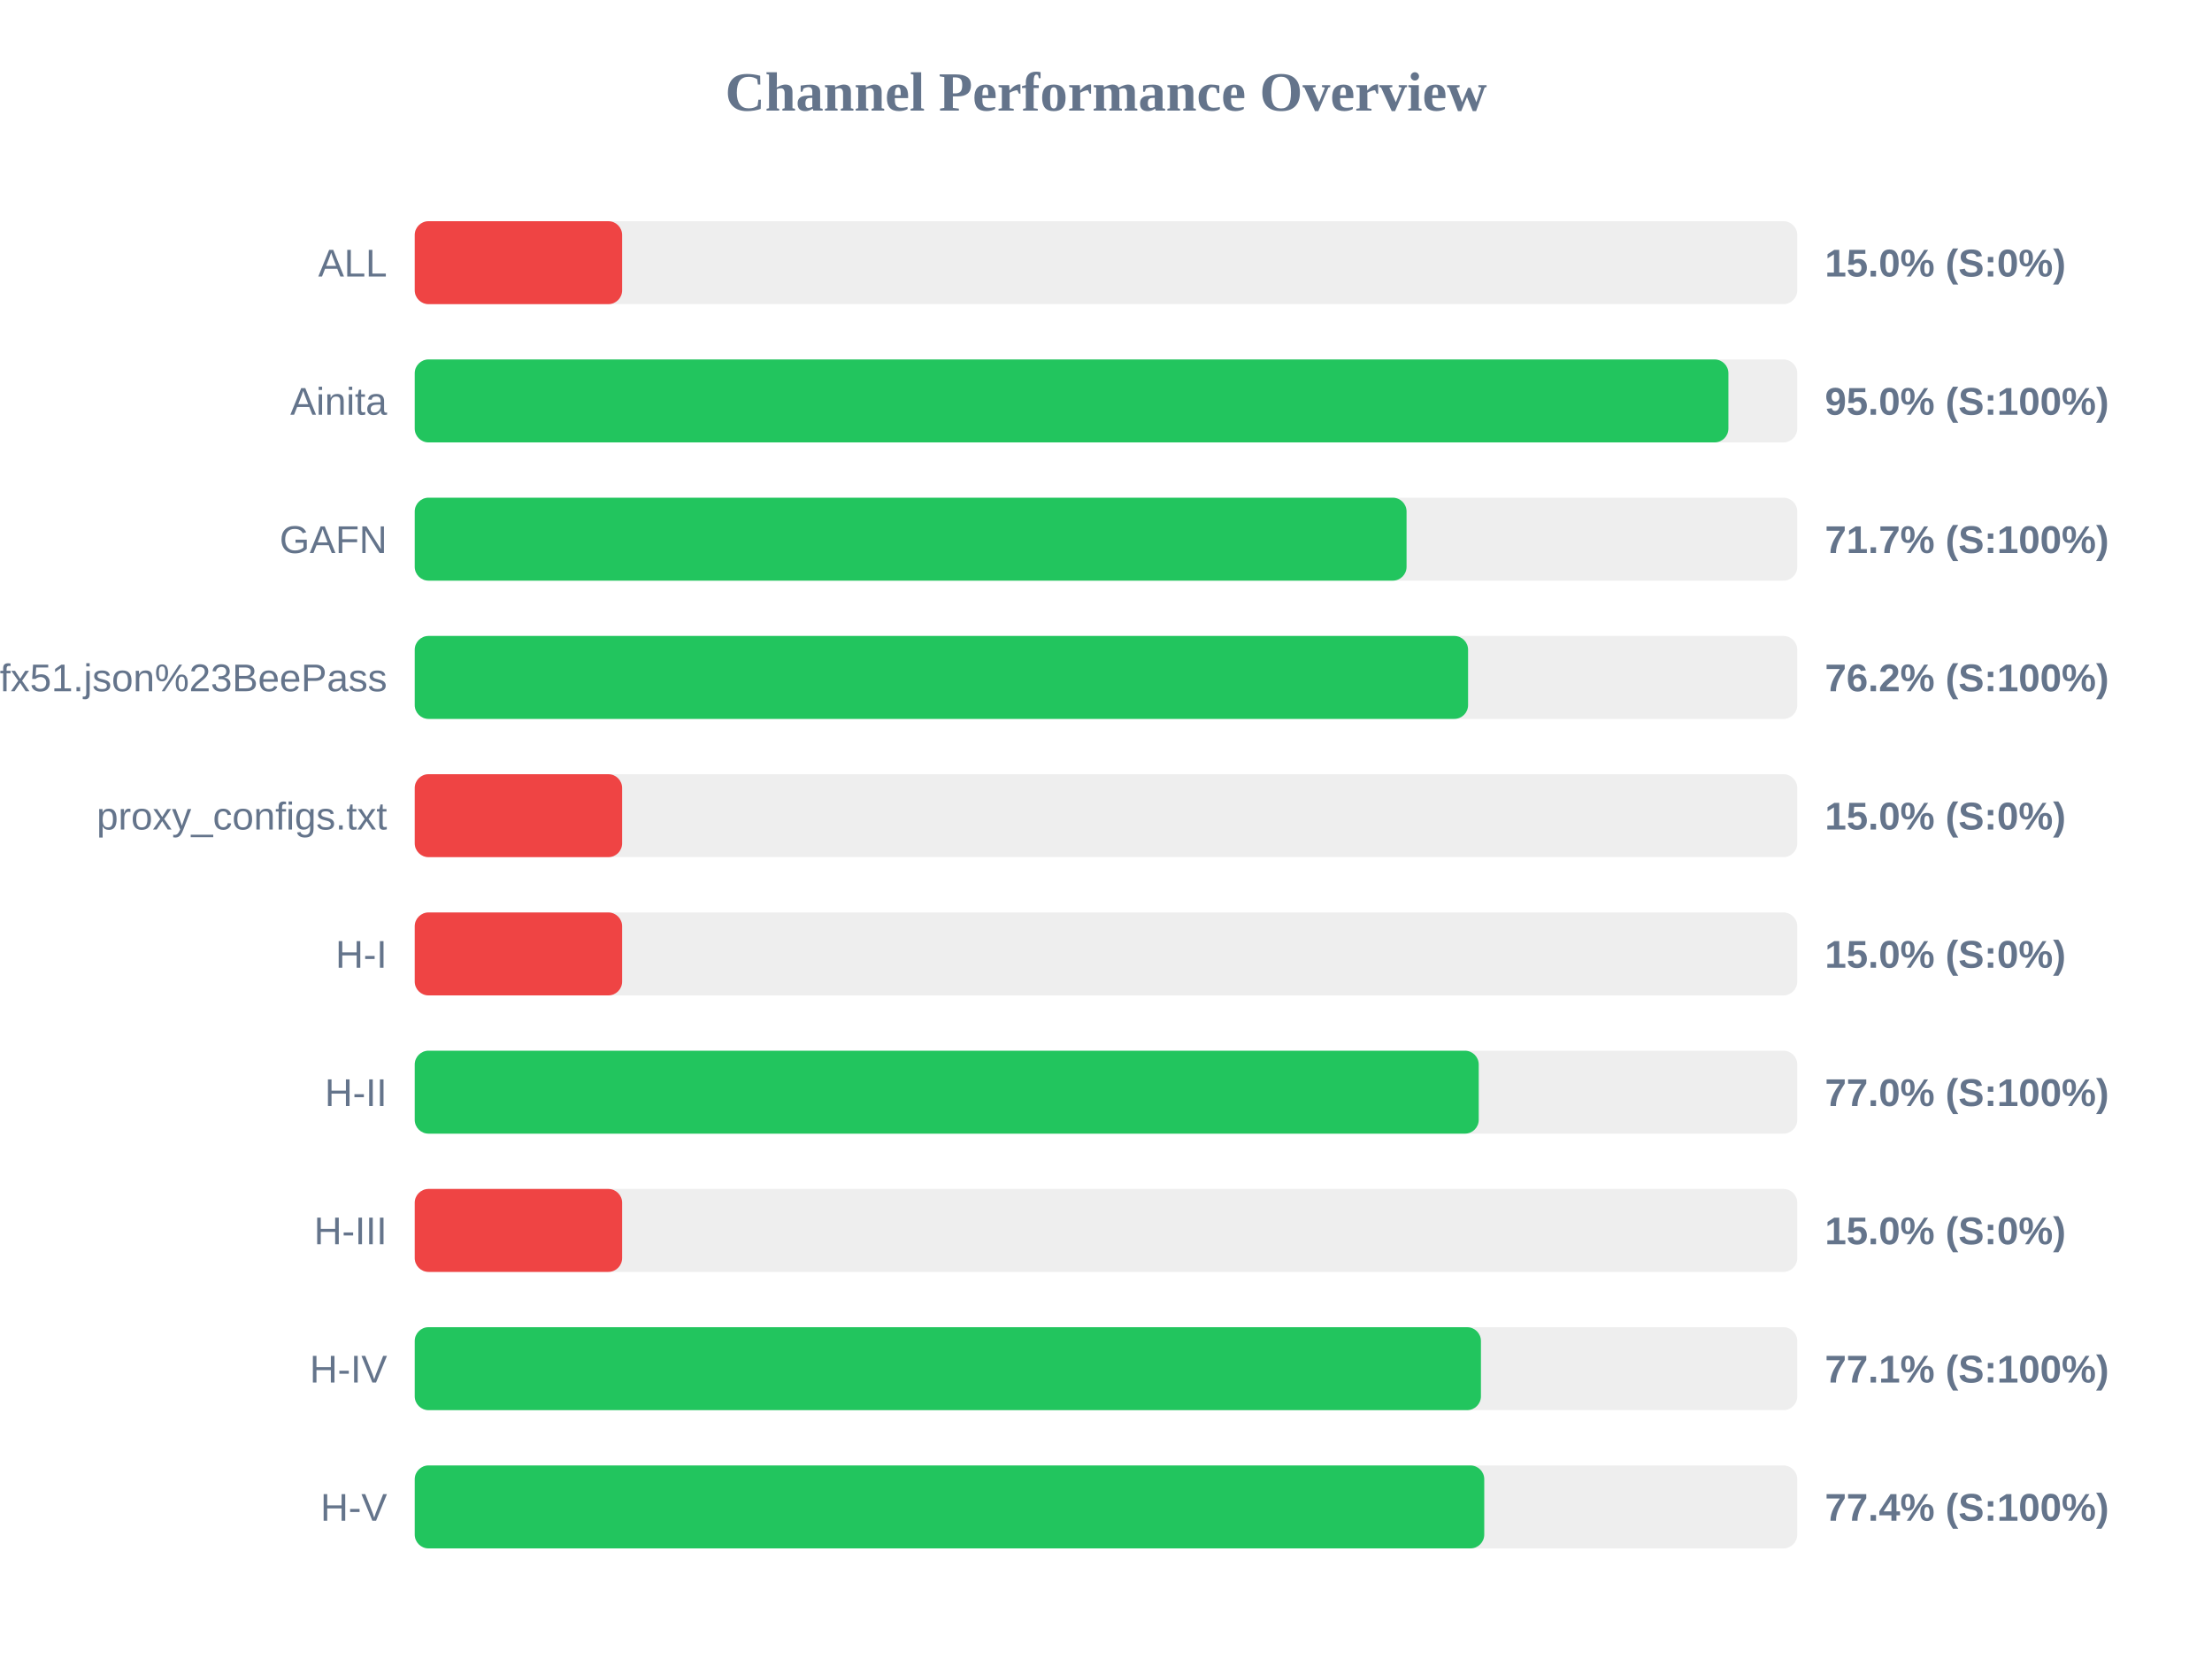
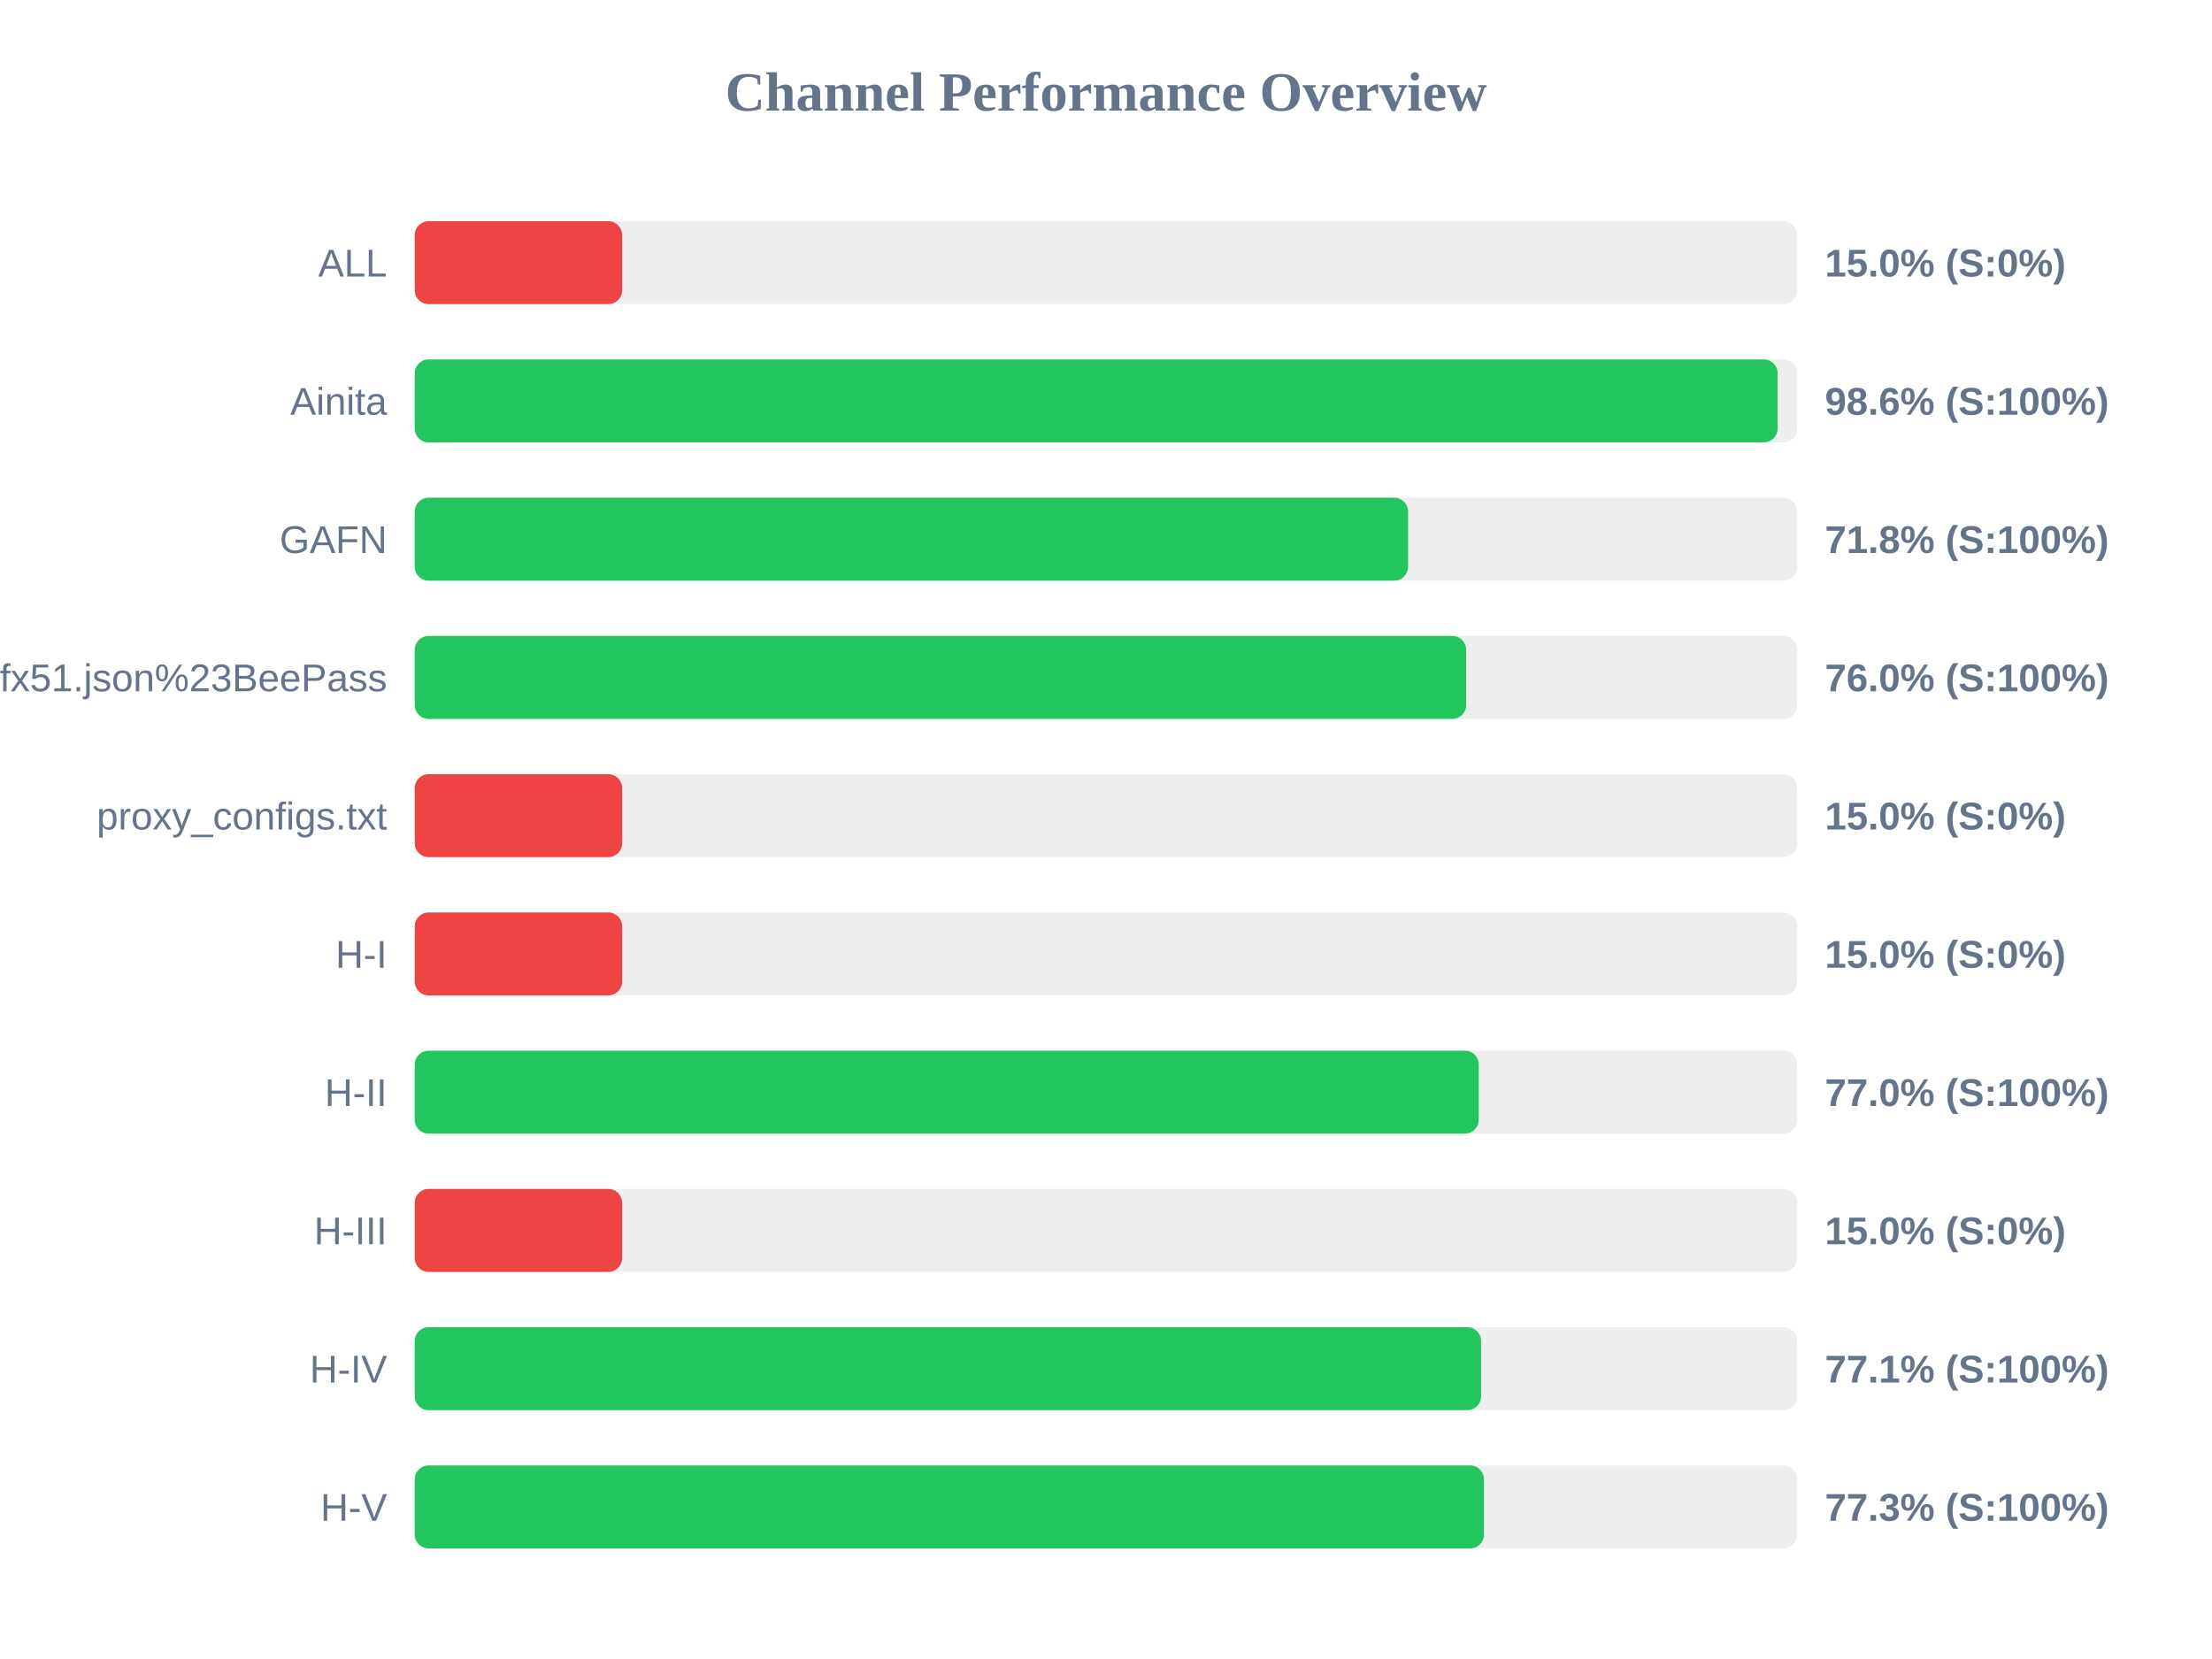
<svg xmlns="http://www.w3.org/2000/svg" width="800" height="600" version="1.1">
  <style>
        .row { font: 14px Arial; fill: #64748b; }
        .score { font: bold 14px Arial; fill: #64748b; }
    </style>
  <text x="400" y="40" text-anchor="middle" font-size="20px" font-weight="bold" fill="#64748b">Channel Performance Overview</text>
  <rect x="150" y="80" width="500" height="30" fill="#eee" rx="5" />
  <rect x="150" y="80" width="75.0" height="30" fill="#ef4444" rx="5" />
  <text x="140" y="100" text-anchor="end" class="row">ALL</text>
  <text x="660" y="100" text-anchor="start" class="score">15.0% (S:0%)</text>
  <rect x="150" y="130" width="500" height="30" fill="#eee" rx="5" />
-   <rect x="150" y="130" width="475.1" height="30" fill="#22c55e" rx="5" />
+   <rect x="150" y="130" width="492.9" height="30" fill="#22c55e" rx="5" />
  <text x="140" y="150" text-anchor="end" class="row">Ainita</text>
-   <text x="660" y="150" text-anchor="start" class="score">95.0% (S:100%)</text>
+   <text x="660" y="150" text-anchor="start" class="score">98.6% (S:100%)</text>
  <rect x="150" y="180" width="500" height="30" fill="#eee" rx="5" />
-   <rect x="150" y="180" width="358.7" height="30" fill="#22c55e" rx="5" />
+   <rect x="150" y="180" width="359.25" height="30" fill="#22c55e" rx="5" />
  <text x="140" y="200" text-anchor="end" class="row">GAFN</text>
-   <text x="660" y="200" text-anchor="start" class="score">71.7% (S:100%)</text>
+   <text x="660" y="200" text-anchor="start" class="score">71.8% (S:100%)</text>
  <rect x="150" y="230" width="500" height="30" fill="#eee" rx="5" />
-   <rect x="150" y="230" width="380.95" height="30" fill="#22c55e" rx="5" />
+   <rect x="150" y="230" width="380.25" height="30" fill="#22c55e" rx="5" />
  <text x="140" y="250" text-anchor="end" class="row">sub?s=ssconf%3A%2F%2Fs3.amazonaws.com%2Fbeedynconprd%2Fzf38bv6oxi1nv3wfkpmxyfl8yj5fargza3foantoalu16vznl0ckxx7bgf1ufx51.json%23BeePass</text>
-   <text x="660" y="250" text-anchor="start" class="score">76.2% (S:100%)</text>
+   <text x="660" y="250" text-anchor="start" class="score">76.0% (S:100%)</text>
  <rect x="150" y="280" width="500" height="30" fill="#eee" rx="5" />
  <rect x="150" y="280" width="75.0" height="30" fill="#ef4444" rx="5" />
  <text x="140" y="300" text-anchor="end" class="row">proxy_configs.txt</text>
  <text x="660" y="300" text-anchor="start" class="score">15.0% (S:0%)</text>
  <rect x="150" y="330" width="500" height="30" fill="#eee" rx="5" />
  <rect x="150" y="330" width="75.0" height="30" fill="#ef4444" rx="5" />
  <text x="140" y="350" text-anchor="end" class="row">H-I</text>
  <text x="660" y="350" text-anchor="start" class="score">15.0% (S:0%)</text>
  <rect x="150" y="380" width="500" height="30" fill="#eee" rx="5" />
  <rect x="150" y="380" width="384.8" height="30" fill="#22c55e" rx="5" />
  <text x="140" y="400" text-anchor="end" class="row">H-II</text>
  <text x="660" y="400" text-anchor="start" class="score">77.0% (S:100%)</text>
  <rect x="150" y="430" width="500" height="30" fill="#eee" rx="5" />
  <rect x="150" y="430" width="75.0" height="30" fill="#ef4444" rx="5" />
  <text x="140" y="450" text-anchor="end" class="row">H-III</text>
  <text x="660" y="450" text-anchor="start" class="score">15.0% (S:0%)</text>
  <rect x="150" y="480" width="500" height="30" fill="#eee" rx="5" />
-   <rect x="150" y="480" width="385.6" height="30" fill="#22c55e" rx="5" />
+   <rect x="150" y="480" width="385.65" height="30" fill="#22c55e" rx="5" />
  <text x="140" y="500" text-anchor="end" class="row">H-IV</text>
  <text x="660" y="500" text-anchor="start" class="score">77.1% (S:100%)</text>
  <rect x="150" y="530" width="500" height="30" fill="#eee" rx="5" />
-   <rect x="150" y="530" width="386.8" height="30" fill="#22c55e" rx="5" />
+   <rect x="150" y="530" width="386.7" height="30" fill="#22c55e" rx="5" />
  <text x="140" y="550" text-anchor="end" class="row">H-V</text>
-   <text x="660" y="550" text-anchor="start" class="score">77.4% (S:100%)</text>
+   <text x="660" y="550" text-anchor="start" class="score">77.3% (S:100%)</text>
</svg>
